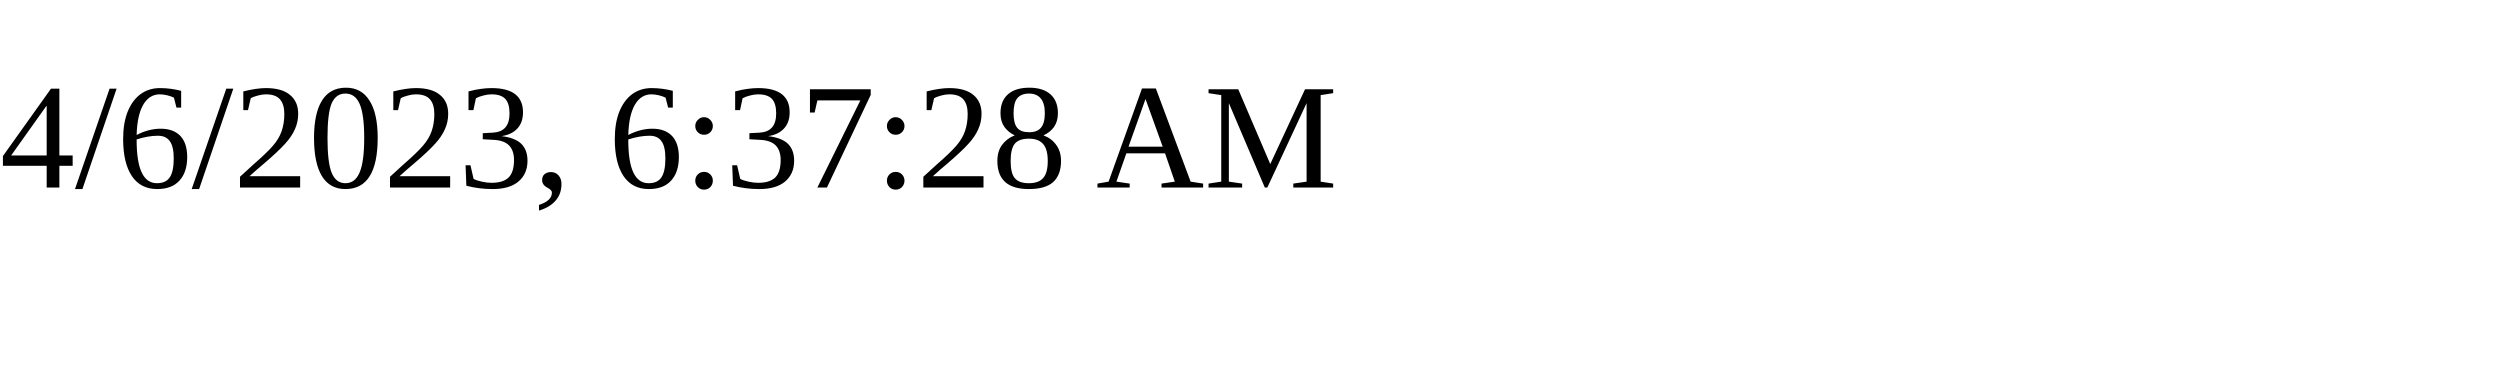
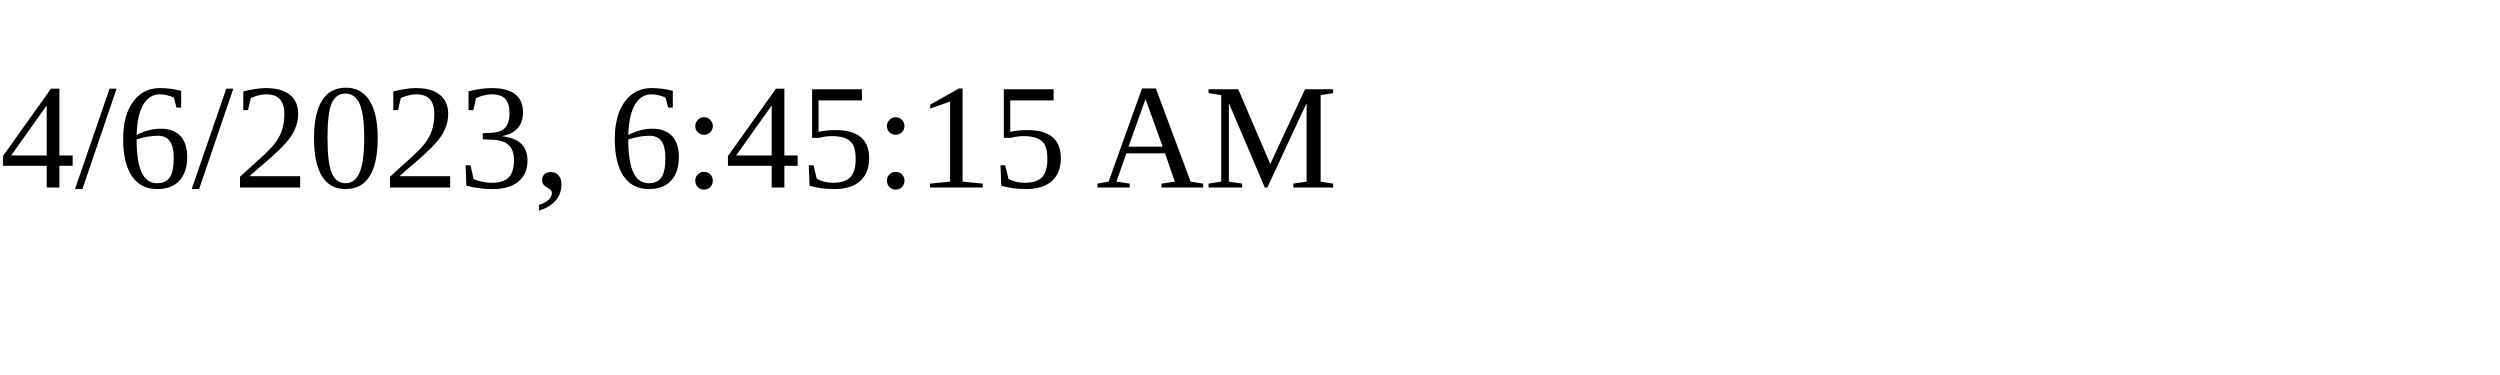
<svg xmlns="http://www.w3.org/2000/svg" height="30" width="200">
-   <text x="0" y="15">4/6/2023, 6:37:28 AM</text>
+   <text x="0" y="15">4/6/2023, 6:45:15 AM</text>
</svg>
